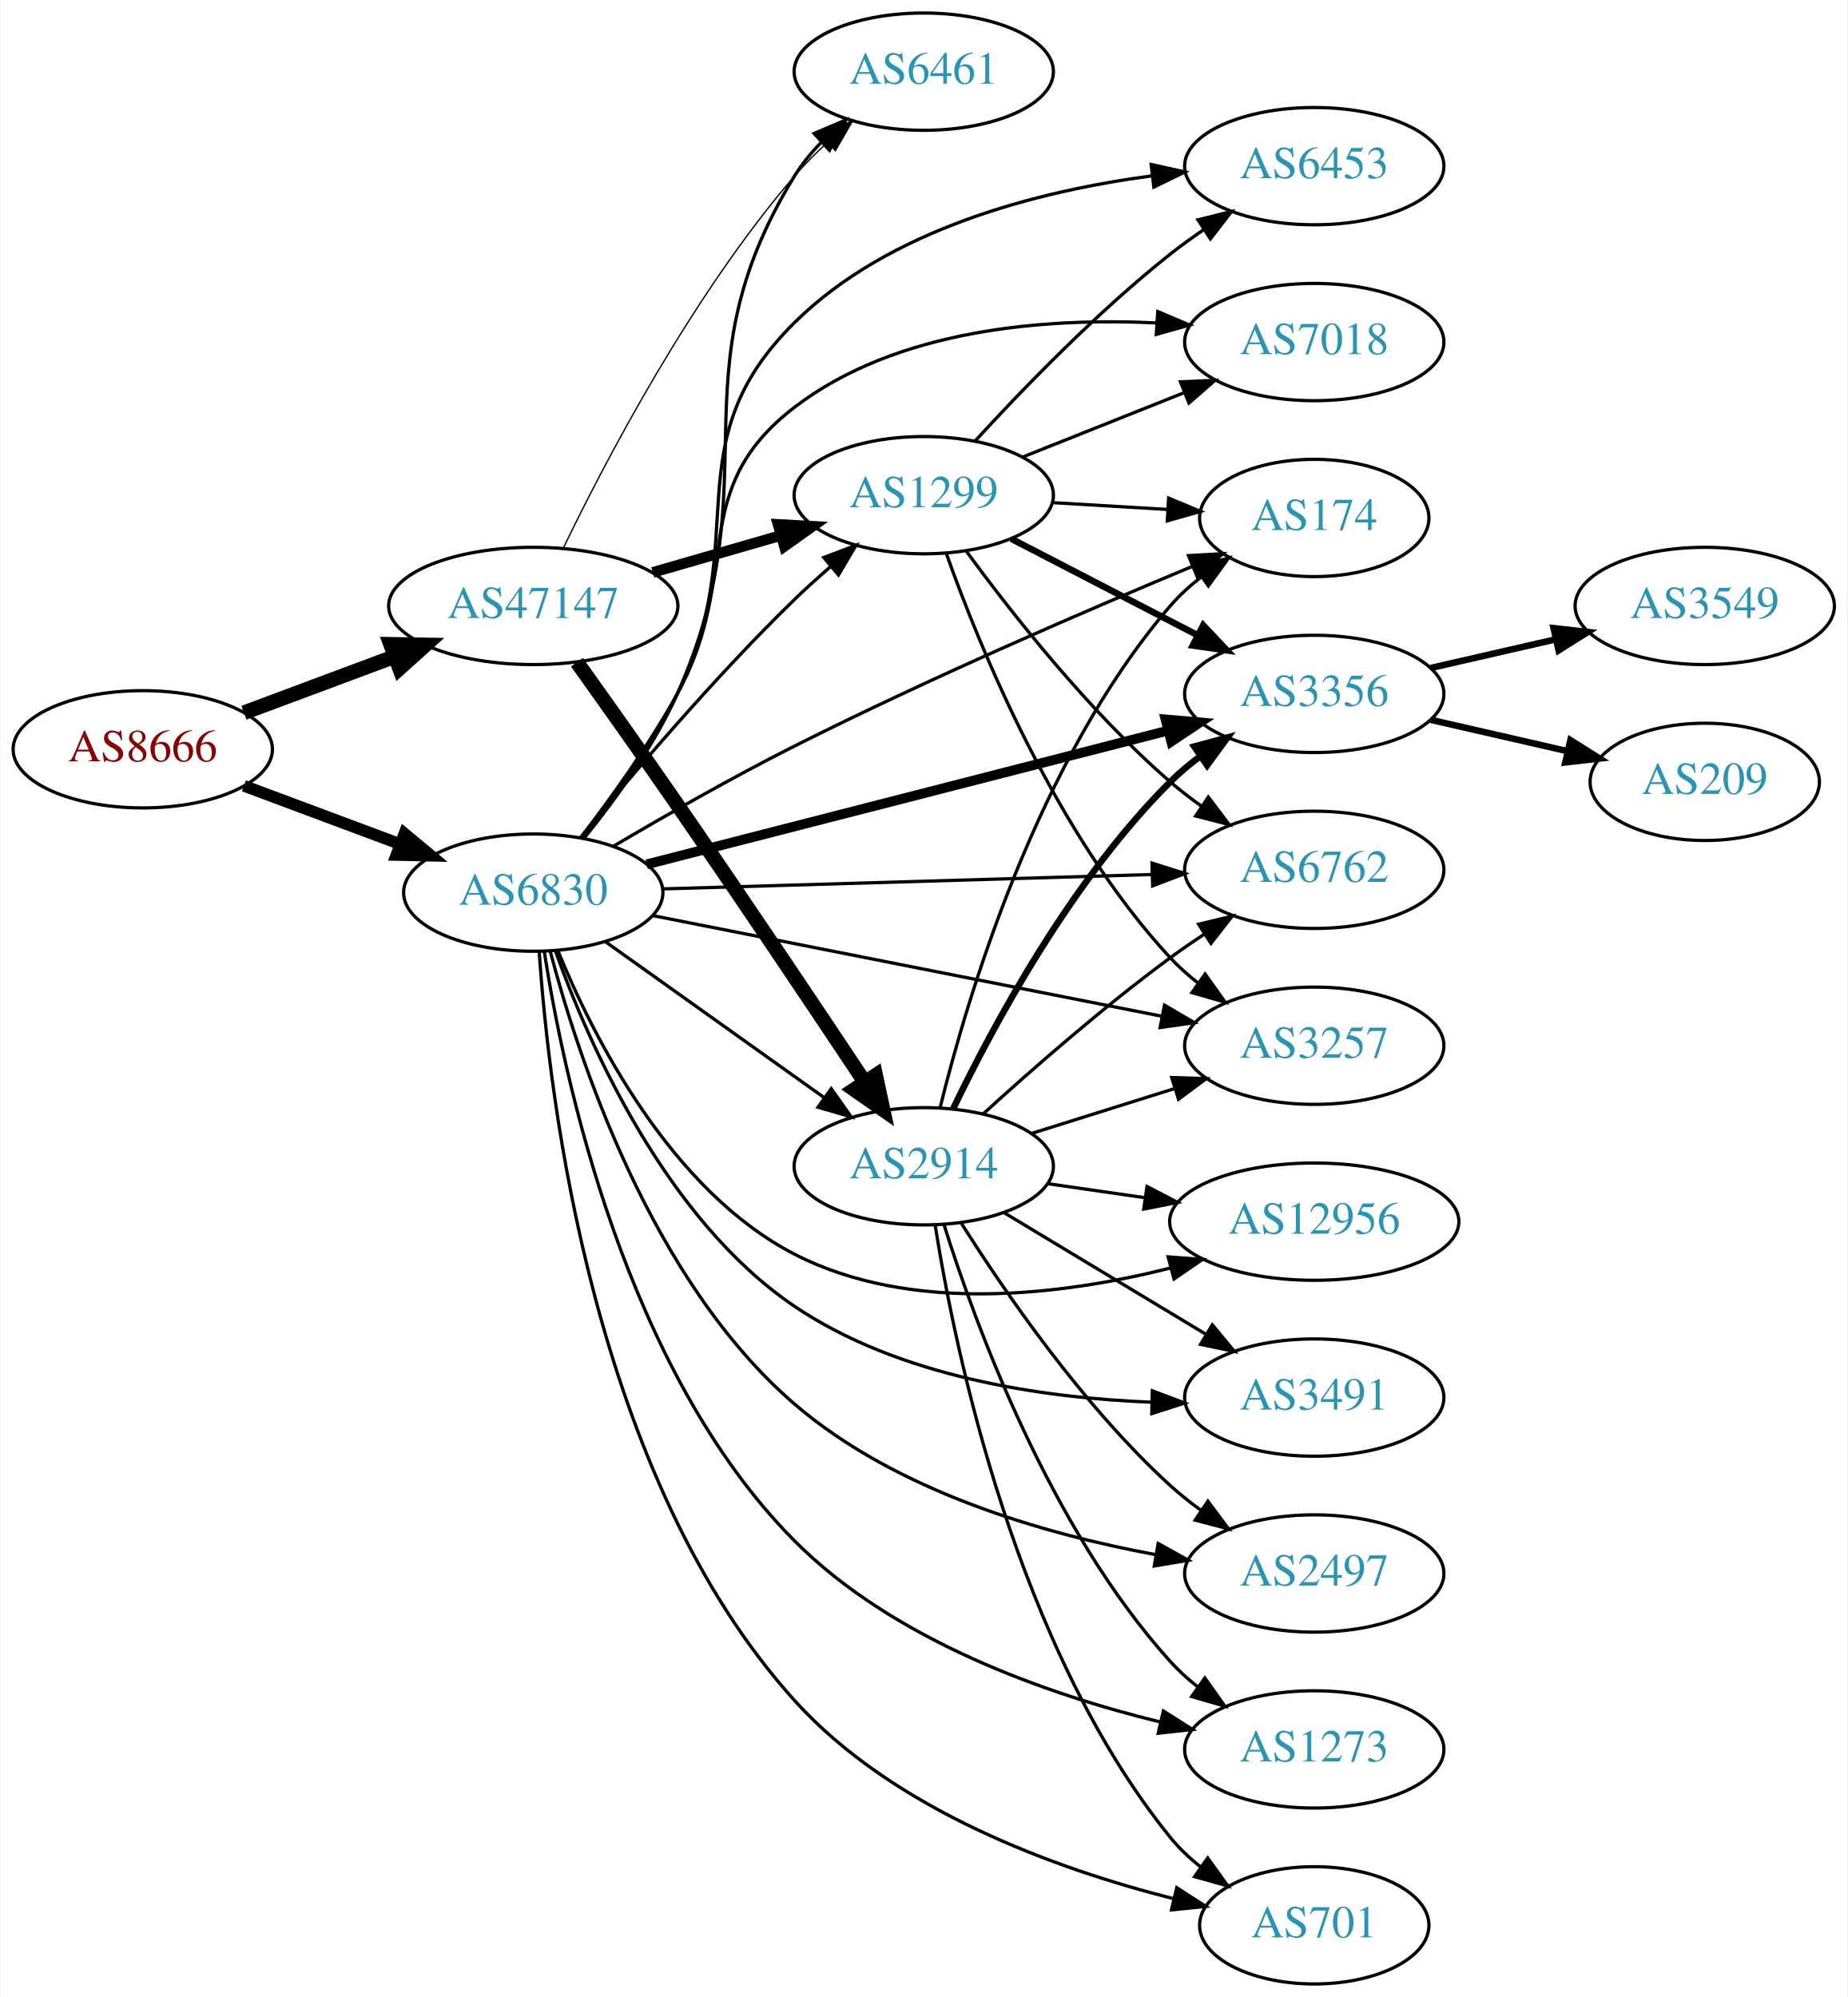
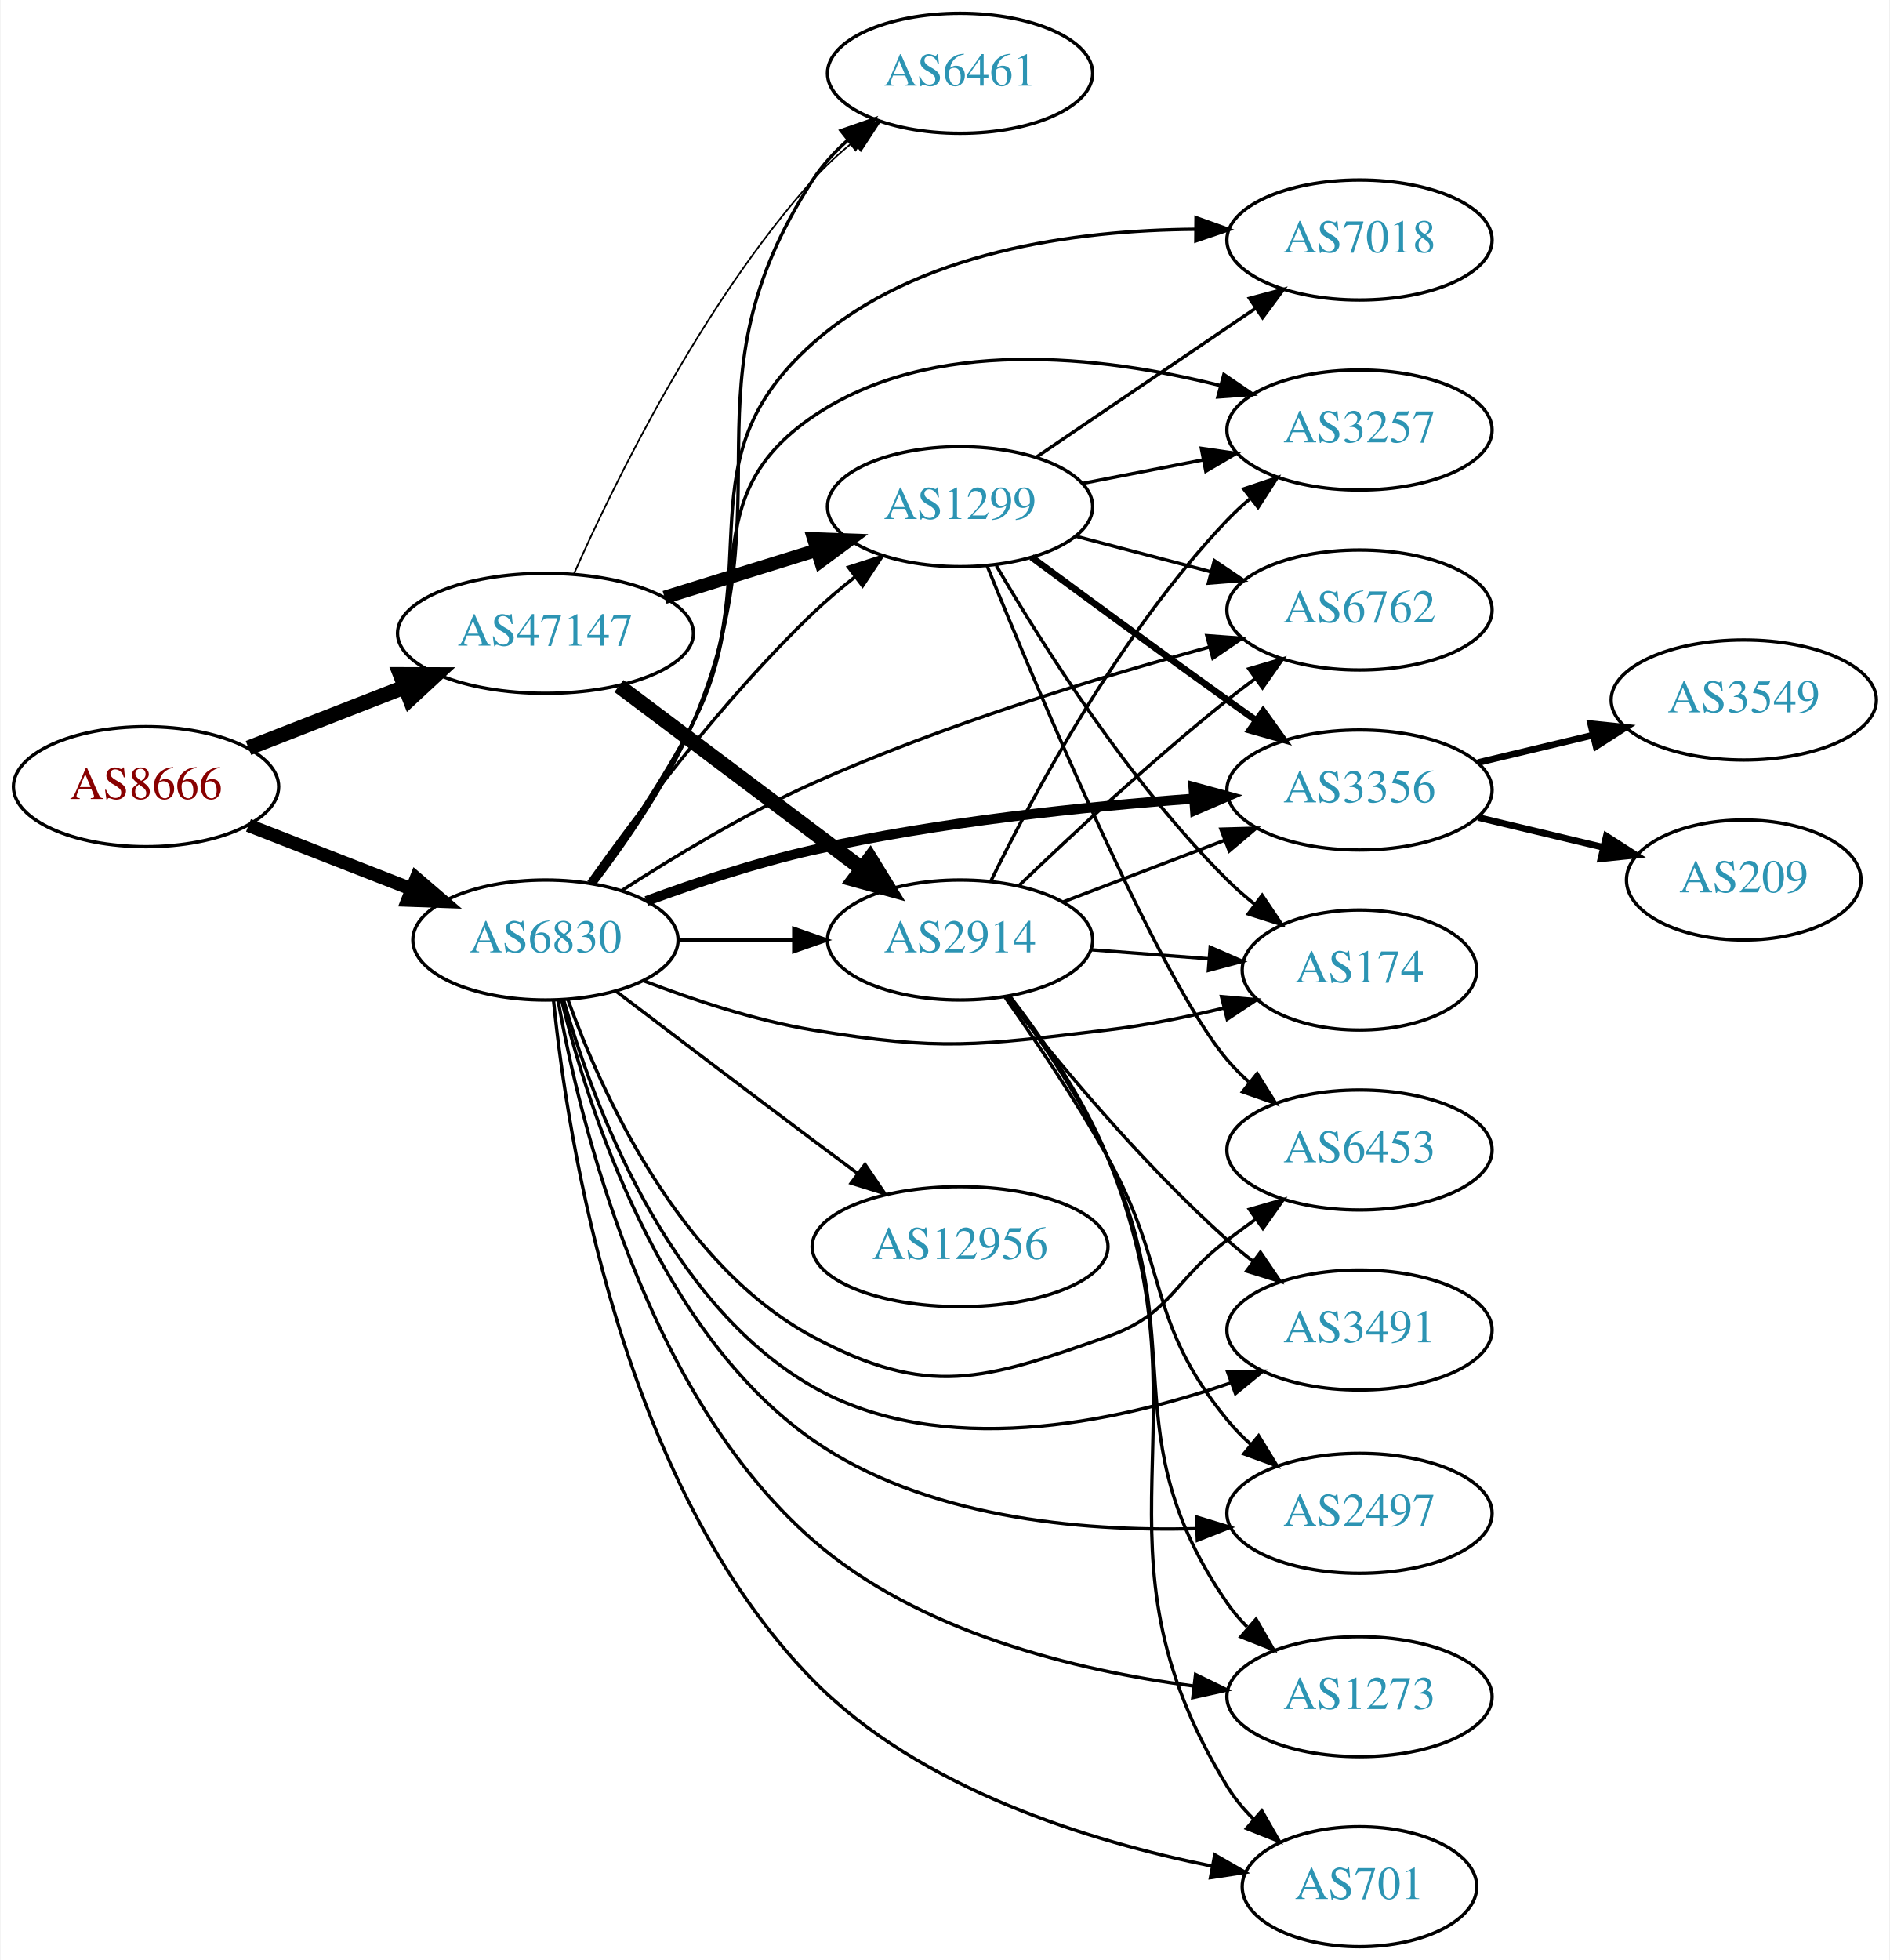
- <svg xmlns="http://www.w3.org/2000/svg" xmlns:xlink="http://www.w3.org/1999/xlink" width="567pt" height="613pt" viewBox="0.00 0.00 566.66 613.00">
-   <g id="graph0" class="graph" transform="scale(1 1) rotate(0) translate(4 609)">
-     <polygon fill="white" stroke="none" points="-4,4 -4,-609 562.663,-609 562.663,4 -4,4" />
+ <svg xmlns="http://www.w3.org/2000/svg" xmlns:xlink="http://www.w3.org/1999/xlink" width="567pt" height="588pt" viewBox="0.00 0.00 566.66 588.00">
+   <g id="graph0" class="graph" transform="scale(1 1) rotate(0) translate(4 584)">
+     <polygon fill="white" stroke="none" points="-4,4 -4,-584 562.663,-584 562.663,4 -4,4" />
    <g id="node1" class="node">
      <g id="a_node1">
        <a xlink:href="/asn/8666" xlink:title="AS8666 ~ FiberLink GmbH [AT]">
-           <ellipse fill="#ffffff" stroke="black" cx="39.647" cy="-379" rx="39.794" ry="18" />
-           <text text-anchor="middle" x="39.647" y="-375.3" font-family="Times,serif" font-size="14.00" fill="#880000">AS8666</text>
+           <ellipse fill="#ffffff" stroke="black" cx="39.647" cy="-348" rx="39.794" ry="18" />
+           <text text-anchor="middle" x="39.647" y="-344.3" font-family="Times,serif" font-size="14.00" fill="#880000">AS8666</text>
        </a>
      </g>
    </g>
    <g id="node2" class="node">
      <g id="a_node2">
        <a xlink:href="/asn/6830" xlink:title="AS6830 ~ LGI-UPC [AT]">
-           <ellipse fill="#ffffff" stroke="black" cx="159.489" cy="-335" rx="39.794" ry="18" />
-           <text text-anchor="middle" x="159.489" y="-331.3" font-family="Times,serif" font-size="14.00" fill="#2c94b3">AS6830</text>
+           <ellipse fill="#ffffff" stroke="black" cx="159.489" cy="-302" rx="39.794" ry="18" />
+           <text text-anchor="middle" x="159.489" y="-298.3" font-family="Times,serif" font-size="14.00" fill="#2c94b3">AS6830</text>
        </a>
      </g>
    </g>
    <g id="edge1" class="edge">
-       <path fill="none" stroke="black" stroke-width="3.6" d="M70.688,-367.783C85.257,-362.343 102.957,-355.735 118.637,-349.88" />
-       <polygon fill="black" stroke="black" stroke-width="3.6" points="119.949,-353.126 128.093,-346.349 117.5,-346.569 119.949,-353.126" />
+       <path fill="none" stroke="black" stroke-width="4" d="M70.383,-336.392C85.177,-330.618 103.254,-323.561 119.176,-317.346" />
+       <polygon fill="black" stroke="black" stroke-width="4" points="120.719,-320.501 128.762,-313.604 118.174,-313.98 120.719,-320.501" />
    </g>
    <g id="node3" class="node">
      <g id="a_node3">
        <a xlink:href="/asn/47147" xlink:title="AS47147 ~ ANEXIA Internetdienstleistungs GmbH [AT]">
-           <ellipse fill="#ffffff" stroke="black" cx="159.489" cy="-423" rx="44.393" ry="18" />
-           <text text-anchor="middle" x="159.489" y="-419.3" font-family="Times,serif" font-size="14.00" fill="#2c94b3">AS47147</text>
+           <ellipse fill="#ffffff" stroke="black" cx="159.489" cy="-394" rx="44.393" ry="18" />
+           <text text-anchor="middle" x="159.489" y="-390.3" font-family="Times,serif" font-size="14.00" fill="#2c94b3">AS47147</text>
        </a>
      </g>
    </g>
    <g id="edge2" class="edge">
-       <path fill="none" stroke="black" stroke-width="4.5" d="M70.688,-390.217C84.672,-395.438 101.541,-401.737 116.739,-407.411" />
-       <polygon fill="black" stroke="black" stroke-width="4.5" points="115.692,-411.223 126.438,-411.033 118.447,-403.846 115.692,-411.223" />
+       <path fill="none" stroke="black" stroke-width="4.5" d="M70.383,-359.608C84.612,-365.162 101.879,-371.902 117.344,-377.939" />
+       <polygon fill="black" stroke="black" stroke-width="4.5" points="115.949,-381.621 126.696,-381.59 118.813,-374.285 115.949,-381.621" />
    </g>
    <g id="node4" class="node">
      <g id="a_node4">
-         <a xlink:href="/asn/6453" xlink:title="AS6453 ~ TATA COMMUNICATIONS (AMERICA) INC [US]">
-           <ellipse fill="#ffffff" stroke="black" cx="399.174" cy="-558" rx="39.794" ry="18" />
-           <text text-anchor="middle" x="399.174" y="-554.3" font-family="Times,serif" font-size="14.00" fill="#2c94b3">AS6453</text>
+         <a xlink:href="/asn/2497" xlink:title="AS2497 ~ Internet Initiative Japan Inc. [JP]">
+           <ellipse fill="#ffffff" stroke="black" cx="403.724" cy="-130" rx="39.794" ry="18" />
+           <text text-anchor="middle" x="403.724" y="-126.3" font-family="Times,serif" font-size="14.00" fill="#2c94b3">AS2497</text>
        </a>
      </g>
    </g>
    <g id="edge3" class="edge">
-       <path fill="none" stroke="black" d="M174.483,-351.71C183.789,-363.489 195.719,-379.962 203.685,-396 227.322,-443.586 201.893,-472.652 239.685,-510 268.812,-538.785 314.592,-550.398 349.477,-555.037" />
-       <polygon fill="black" stroke="black" points="349.12,-558.519 359.462,-556.216 349.942,-551.567 349.12,-558.519" />
+       <path fill="none" stroke="black" d="M164.294,-284.128C172.182,-251.851 193.569,-184.202 239.685,-152 273.004,-128.734 319.649,-124.534 354.515,-125.394" />
+       <polygon fill="black" stroke="black" points="354.798,-128.908 364.929,-125.807 355.076,-121.913 354.798,-128.908" />
    </g>
    <g id="node5" class="node">
      <g id="a_node5">
-         <a xlink:href="/asn/1299" xlink:title="AS1299 ~ Telia Carrier [EU]">
-           <ellipse fill="#ffffff" stroke="black" cx="279.332" cy="-457" rx="39.794" ry="18" />
-           <text text-anchor="middle" x="279.332" y="-453.3" font-family="Times,serif" font-size="14.00" fill="#2c94b3">AS1299</text>
+         <a xlink:href="/asn/174" xlink:title="AS174 ~ Cogent Communications [US]">
+           <ellipse fill="#ffffff" stroke="black" cx="403.724" cy="-293" rx="35.194" ry="18" />
+           <text text-anchor="middle" x="403.724" y="-289.3" font-family="Times,serif" font-size="14.00" fill="#2c94b3">AS174</text>
        </a>
      </g>
    </g>
    <g id="edge4" class="edge">
-       <path fill="none" stroke="black" d="M174.054,-351.966C189.264,-370.61 215.04,-401.084 239.685,-425 243.174,-428.386 246.979,-431.816 250.796,-435.111" />
-       <polygon fill="black" stroke="black" points="248.642,-437.873 258.55,-441.626 253.145,-432.513 248.642,-437.873" />
+       <path fill="none" stroke="black" d="M188.866,-289.792C203.704,-284.064 222.345,-277.875 239.685,-275 278.442,-268.575 289.066,-270.363 328.077,-275 339.53,-276.361 351.767,-278.858 362.951,-281.568" />
+       <polygon fill="black" stroke="black" points="362.318,-285.018 372.872,-284.09 364.043,-278.234 362.318,-285.018" />
    </g>
    <g id="node6" class="node">
      <g id="a_node6">
-         <a xlink:href="/asn/1273" xlink:title="AS1273 ~ Vodafone Group PLC [EU]">
-           <ellipse fill="#ffffff" stroke="black" cx="399.174" cy="-72" rx="39.794" ry="18" />
-           <text text-anchor="middle" x="399.174" y="-68.3" font-family="Times,serif" font-size="14.00" fill="#2c94b3">AS1273</text>
+         <a xlink:href="/asn/3356" xlink:title="AS3356 ~ Level 3 Parent, LLC [US]">
+           <ellipse fill="#ffffff" stroke="black" cx="403.724" cy="-347" rx="39.794" ry="18" />
+           <text text-anchor="middle" x="403.724" y="-343.3" font-family="Times,serif" font-size="14.00" fill="#2c94b3">AS3356</text>
        </a>
      </g>
    </g>
    <g id="edge5" class="edge">
-       <path fill="none" stroke="black" d="M162.846,-317.021C168.779,-278.692 187.756,-188.191 239.685,-136 270.069,-105.463 316.958,-88.979 351.863,-80.429" />
-       <polygon fill="black" stroke="black" points="352.869,-83.789 361.822,-78.124 351.29,-76.969 352.869,-83.789" />
+       <path fill="none" stroke="black" stroke-width="3" d="M189.76,-313.691C204.514,-319.141 222.813,-325.24 239.685,-329 277.558,-337.44 321.301,-341.995 353.938,-344.409" />
+       <polygon fill="black" stroke="black" stroke-width="3" points="353.903,-347.915 364.122,-345.12 354.39,-340.932 353.903,-347.915" />
    </g>
    <g id="node7" class="node">
      <g id="a_node7">
-         <a xlink:href="/asn/701" xlink:title="AS701 ~ UUNET [US]">
-           <ellipse fill="#ffffff" stroke="black" cx="399.174" cy="-18" rx="35.194" ry="18" />
-           <text text-anchor="middle" x="399.174" y="-14.3" font-family="Times,serif" font-size="14.00" fill="#2c94b3">AS701</text>
+         <a xlink:href="/asn/12956" xlink:title="AS12956 ~ TELXIUS [ES]">
+           <ellipse fill="#ffffff" stroke="black" cx="283.881" cy="-210" rx="44.393" ry="18" />
+           <text text-anchor="middle" x="283.881" y="-206.3" font-family="Times,serif" font-size="14.00" fill="#2c94b3">AS12956</text>
        </a>
      </g>
    </g>
    <g id="edge6" class="edge">
-       <path fill="none" stroke="black" d="M161.314,-316.929C164.286,-272.279 177.879,-155.421 239.685,-87 270.17,-53.252 320.1,-35.281 355.771,-26.233" />
-       <polygon fill="black" stroke="black" points="356.978,-29.543 365.886,-23.808 355.345,-22.736 356.978,-29.543" />
+       <path fill="none" stroke="black" d="M180.625,-286.65C196.605,-274.492 219.53,-257.1 239.685,-242 244.073,-238.712 248.722,-235.248 253.282,-231.862" />
+       <polygon fill="black" stroke="black" points="255.367,-234.673 261.315,-225.906 251.198,-229.05 255.367,-234.673" />
    </g>
    <g id="node8" class="node">
      <g id="a_node8">
-         <a xlink:href="/asn/3356" xlink:title="AS3356 ~ Level 3 Parent, LLC [US]">
-           <ellipse fill="#ffffff" stroke="black" cx="399.174" cy="-396" rx="39.794" ry="18" />
-           <text text-anchor="middle" x="399.174" y="-392.3" font-family="Times,serif" font-size="14.00" fill="#2c94b3">AS3356</text>
+         <a xlink:href="/asn/3491" xlink:title="AS3491 ~ PCCW Global, Inc. [US]">
+           <ellipse fill="#ffffff" stroke="black" cx="403.724" cy="-185" rx="39.794" ry="18" />
+           <text text-anchor="middle" x="403.724" y="-181.3" font-family="Times,serif" font-size="14.00" fill="#2c94b3">AS3491</text>
        </a>
      </g>
    </g>
    <g id="edge7" class="edge">
-       <path fill="none" stroke="black" stroke-width="3" d="M194.291,-343.675C236.321,-354.462 308.152,-372.897 354.367,-384.757" />
-       <polygon fill="black" stroke="black" stroke-width="3" points="353.548,-388.16 364.104,-387.256 355.288,-381.38 353.548,-388.16" />
+       <path fill="none" stroke="black" d="M164.944,-283.988C173.532,-253.643 195.559,-193.177 239.685,-168 278.156,-146.05 330.11,-157.072 364.934,-169.089" />
+       <polygon fill="black" stroke="black" points="364.123,-172.518 374.717,-172.646 366.515,-165.939 364.123,-172.518" />
    </g>
    <g id="node9" class="node">
      <g id="a_node9">
-         <a xlink:href="/asn/12956" xlink:title="AS12956 ~ TELXIUS [ES]">
-           <ellipse fill="#ffffff" stroke="black" cx="399.174" cy="-234" rx="44.393" ry="18" />
-           <text text-anchor="middle" x="399.174" y="-230.3" font-family="Times,serif" font-size="14.00" fill="#2c94b3">AS12956</text>
+         <a xlink:href="/asn/2914" xlink:title="AS2914 ~ NTT America, Inc. [US]">
+           <ellipse fill="#ffffff" stroke="black" cx="283.881" cy="-302" rx="39.794" ry="18" />
+           <text text-anchor="middle" x="283.881" y="-298.3" font-family="Times,serif" font-size="14.00" fill="#2c94b3">AS2914</text>
        </a>
      </g>
    </g>
    <g id="edge8" class="edge">
-       <path fill="none" stroke="black" d="M167.09,-317.052C177.775,-290.982 201.591,-243.617 239.685,-224 275.337,-205.641 321.64,-211.372 354.981,-219.746" />
-       <polygon fill="black" stroke="black" points="354.321,-223.192 364.886,-222.406 356.136,-216.432 354.321,-223.192" />
+       <path fill="none" stroke="black" d="M199.215,-302C210.153,-302 222.204,-302 233.67,-302" />
+       <polygon fill="black" stroke="black" points="233.987,-305.5 243.987,-302 233.987,-298.5 233.987,-305.5" />
    </g>
    <g id="node10" class="node">
      <g id="a_node10">
-         <a xlink:href="/asn/2914" xlink:title="AS2914 ~ NTT America, Inc. [US]">
-           <ellipse fill="#ffffff" stroke="black" cx="279.332" cy="-251" rx="39.794" ry="18" />
-           <text text-anchor="middle" x="279.332" y="-247.3" font-family="Times,serif" font-size="14.00" fill="#2c94b3">AS2914</text>
+         <a xlink:href="/asn/1299" xlink:title="AS1299 ~ Telia Carrier [EU]">
+           <ellipse fill="#ffffff" stroke="black" cx="283.881" cy="-432" rx="39.794" ry="18" />
+           <text text-anchor="middle" x="283.881" y="-428.3" font-family="Times,serif" font-size="14.00" fill="#2c94b3">AS1299</text>
        </a>
      </g>
    </g>
    <g id="edge9" class="edge">
-       <path fill="none" stroke="black" d="M181.557,-319.982C200.293,-306.627 227.884,-286.96 248.816,-272.039" />
-       <polygon fill="black" stroke="black" points="250.937,-274.825 257.049,-266.171 246.874,-269.125 250.937,-274.825" />
+       <path fill="none" stroke="black" d="M172.466,-319.397C187.033,-339.901 213,-374.415 239.685,-400 243.544,-403.7 247.839,-407.346 252.181,-410.777" />
+       <polygon fill="black" stroke="black" points="250.403,-413.821 260.488,-417.069 254.629,-408.241 250.403,-413.821" />
    </g>
    <g id="node11" class="node">
      <g id="a_node11">
-         <a xlink:href="/asn/6461" xlink:title="AS6461 ~ Zayo Bandwidth [US]">
-           <ellipse fill="#ffffff" stroke="black" cx="279.332" cy="-587" rx="39.794" ry="18" />
-           <text text-anchor="middle" x="279.332" y="-583.3" font-family="Times,serif" font-size="14.00" fill="#2c94b3">AS6461</text>
+         <a xlink:href="/asn/1273" xlink:title="AS1273 ~ Vodafone Group PLC [EU]">
+           <ellipse fill="#ffffff" stroke="black" cx="403.724" cy="-75" rx="39.794" ry="18" />
+           <text text-anchor="middle" x="403.724" y="-71.3" font-family="Times,serif" font-size="14.00" fill="#2c94b3">AS1273</text>
        </a>
      </g>
    </g>
    <g id="edge10" class="edge">
-       <path fill="none" stroke="black" d="M175.12,-351.763C184.584,-363.435 196.445,-379.763 203.685,-396 233.191,-462.176 201.756,-493.265 239.685,-555 241.942,-558.674 244.772,-562.123 247.867,-565.298" />
-       <polygon fill="black" stroke="black" points="245.679,-568.039 255.43,-572.183 250.391,-562.863 245.679,-568.039" />
+       <path fill="none" stroke="black" d="M163.249,-283.954C169.749,-247.741 189.439,-165.935 239.685,-122 271.373,-94.292 318.484,-82.873 353.926,-78.191" />
+       <polygon fill="black" stroke="black" points="354.535,-81.643 364.055,-76.992 353.713,-74.692 354.535,-81.643" />
    </g>
    <g id="node12" class="node">
      <g id="a_node12">
-         <a xlink:href="/asn/3491" xlink:title="AS3491 ~ PCCW Global, Inc. [US]">
-           <ellipse fill="#ffffff" stroke="black" cx="399.174" cy="-180" rx="39.794" ry="18" />
-           <text text-anchor="middle" x="399.174" y="-176.3" font-family="Times,serif" font-size="14.00" fill="#2c94b3">AS3491</text>
+         <a xlink:href="/asn/6762" xlink:title="AS6762 ~ TELECOM ITALIA SPARKLE S.p.A. [IT]">
+           <ellipse fill="#ffffff" stroke="black" cx="403.724" cy="-401" rx="39.794" ry="18" />
+           <text text-anchor="middle" x="403.724" y="-397.3" font-family="Times,serif" font-size="14.00" fill="#2c94b3">AS6762</text>
        </a>
      </g>
    </g>
    <g id="edge11" class="edge">
-       <path fill="none" stroke="black" d="M166.357,-316.864C176.486,-288.661 200.065,-234.76 239.685,-208 271.896,-186.244 315.899,-179.865 349.367,-178.575" />
-       <polygon fill="black" stroke="black" points="349.48,-182.073 359.391,-178.326 349.307,-175.075 349.48,-182.073" />
+       <path fill="none" stroke="black" d="M182.292,-316.772C197.807,-326.82 219.413,-339.894 239.685,-349 278.614,-366.486 325.187,-380.721 358.569,-389.847" />
+       <polygon fill="black" stroke="black" points="357.917,-393.296 368.483,-392.514 359.735,-386.536 357.917,-393.296" />
    </g>
    <g id="node13" class="node">
      <g id="a_node13">
-         <a xlink:href="/asn/174" xlink:title="AS174 ~ Cogent Communications [US]">
-           <ellipse fill="#ffffff" stroke="black" cx="399.174" cy="-450" rx="35.194" ry="18" />
-           <text text-anchor="middle" x="399.174" y="-446.3" font-family="Times,serif" font-size="14.00" fill="#2c94b3">AS174</text>
+         <a xlink:href="/asn/701" xlink:title="AS701 ~ UUNET [US]">
+           <ellipse fill="#ffffff" stroke="black" cx="403.724" cy="-18" rx="35.194" ry="18" />
+           <text text-anchor="middle" x="403.724" y="-14.3" font-family="Times,serif" font-size="14.00" fill="#2c94b3">AS701</text>
        </a>
      </g>
    </g>
    <g id="edge12" class="edge">
-       <path fill="none" stroke="black" d="M184.062,-349.223C199.635,-358.413 220.616,-370.402 239.685,-380 280.714,-400.651 329.187,-421.572 361.626,-435.093" />
-       <polygon fill="black" stroke="black" points="360.574,-438.446 371.152,-439.043 363.255,-431.98 360.574,-438.446" />
+       <path fill="none" stroke="black" d="M161.915,-283.799C166.133,-242.105 182.131,-138.759 239.685,-80 271.838,-47.174 323.153,-31.48 359.619,-24.141" />
+       <polygon fill="black" stroke="black" points="360.302,-27.574 369.482,-22.285 359.008,-20.694 360.302,-27.574" />
    </g>
    <g id="node14" class="node">
      <g id="a_node14">
-         <a xlink:href="/asn/6762" xlink:title="AS6762 ~ TELECOM ITALIA SPARKLE S.p.A. [IT]">
-           <ellipse fill="#ffffff" stroke="black" cx="399.174" cy="-342" rx="39.794" ry="18" />
-           <text text-anchor="middle" x="399.174" y="-338.3" font-family="Times,serif" font-size="14.00" fill="#2c94b3">AS6762</text>
+         <a xlink:href="/asn/7018" xlink:title="AS7018 ~ AT&amp;T Services, Inc. [US]">
+           <ellipse fill="#ffffff" stroke="black" cx="403.724" cy="-512" rx="39.794" ry="18" />
+           <text text-anchor="middle" x="403.724" y="-508.3" font-family="Times,serif" font-size="14.00" fill="#2c94b3">AS7018</text>
        </a>
      </g>
    </g>
    <g id="edge13" class="edge">
-       <path fill="none" stroke="black" d="M199.206,-336.14C240.125,-337.345 304.765,-339.249 349.199,-340.558" />
-       <polygon fill="black" stroke="black" points="349.375,-344.064 359.474,-340.86 349.581,-337.067 349.375,-344.064" />
+       <path fill="none" stroke="black" d="M173.618,-318.864C183,-331.543 195.382,-349.644 203.685,-367 226.615,-414.931 199.965,-445.71 239.685,-481 270.758,-508.607 318.583,-514.944 354.414,-515.216" />
+       <polygon fill="black" stroke="black" points="354.674,-518.715 364.646,-515.134 354.618,-511.715 354.674,-518.715" />
    </g>
    <g id="node15" class="node">
      <g id="a_node15">
-         <a xlink:href="/asn/3257" xlink:title="AS3257 ~ GTT [DE]">
-           <ellipse fill="#ffffff" stroke="black" cx="399.174" cy="-288" rx="39.794" ry="18" />
-           <text text-anchor="middle" x="399.174" y="-284.3" font-family="Times,serif" font-size="14.00" fill="#2c94b3">AS3257</text>
+         <a xlink:href="/asn/6453" xlink:title="AS6453 ~ TATA COMMUNICATIONS (AMERICA) INC [US]">
+           <ellipse fill="#ffffff" stroke="black" cx="403.724" cy="-239" rx="39.794" ry="18" />
+           <text text-anchor="middle" x="403.724" y="-235.3" font-family="Times,serif" font-size="14.00" fill="#2c94b3">AS6453</text>
        </a>
      </g>
    </g>
    <g id="edge14" class="edge">
-       <path fill="none" stroke="black" d="M196.073,-327.964C237.731,-319.726 306.817,-306.065 352.424,-297.047" />
-       <polygon fill="black" stroke="black" points="353.216,-300.458 362.347,-295.084 351.858,-293.591 353.216,-300.458" />
+       <path fill="none" stroke="black" d="M166.207,-284.172C176.131,-256.604 199.434,-204.562 239.685,-183 274.315,-164.449 291.028,-169.934 328.077,-183 347.453,-189.833 347.646,-199.665 364.077,-212 366.845,-214.078 369.752,-216.206 372.678,-218.31" />
+       <polygon fill="black" stroke="black" points="370.689,-221.191 380.871,-224.12 374.739,-215.481 370.689,-221.191" />
    </g>
    <g id="node16" class="node">
      <g id="a_node16">
-         <a xlink:href="/asn/2497" xlink:title="AS2497 ~ Internet Initiative Japan Inc. [JP]">
-           <ellipse fill="#ffffff" stroke="black" cx="399.174" cy="-126" rx="39.794" ry="18" />
-           <text text-anchor="middle" x="399.174" y="-122.3" font-family="Times,serif" font-size="14.00" fill="#2c94b3">AS2497</text>
+         <a xlink:href="/asn/6461" xlink:title="AS6461 ~ Zayo Bandwidth [US]">
+           <ellipse fill="#ffffff" stroke="black" cx="283.881" cy="-562" rx="39.794" ry="18" />
+           <text text-anchor="middle" x="283.881" y="-558.3" font-family="Times,serif" font-size="14.00" fill="#2c94b3">AS6461</text>
        </a>
      </g>
    </g>
    <g id="edge15" class="edge">
-       <path fill="none" stroke="black" d="M164.663,-317.129C173.151,-284.703 195.478,-216.022 239.685,-178 270.824,-151.218 316.105,-138.151 350.302,-131.822" />
-       <polygon fill="black" stroke="black" points="351.267,-135.208 360.53,-130.067 350.082,-128.309 351.267,-135.208" />
+       <path fill="none" stroke="black" d="M174.283,-318.922C183.866,-331.485 196.211,-349.418 203.685,-367 232.71,-435.277 199.32,-467.752 239.685,-530 242.532,-534.39 246.203,-538.392 250.202,-541.965" />
+       <polygon fill="black" stroke="black" points="248.158,-544.812 258.163,-548.298 252.516,-539.334 248.158,-544.812" />
    </g>
    <g id="node17" class="node">
      <g id="a_node17">
-         <a xlink:href="/asn/7018" xlink:title="AS7018 ~ AT&amp;T Services, Inc. [US]">
-           <ellipse fill="#ffffff" stroke="black" cx="399.174" cy="-504" rx="39.794" ry="18" />
-           <text text-anchor="middle" x="399.174" y="-500.3" font-family="Times,serif" font-size="14.00" fill="#2c94b3">AS7018</text>
+         <a xlink:href="/asn/3257" xlink:title="AS3257 ~ GTT [DE]">
+           <ellipse fill="#ffffff" stroke="black" cx="403.724" cy="-455" rx="39.794" ry="18" />
+           <text text-anchor="middle" x="403.724" y="-451.3" font-family="Times,serif" font-size="14.00" fill="#2c94b3">AS3257</text>
        </a>
      </g>
    </g>
    <g id="edge16" class="edge">
-       <path fill="none" stroke="black" d="M174.066,-351.928C183.186,-363.804 195.064,-380.304 203.685,-396 224.027,-433.039 206.147,-458.292 239.685,-484 271.003,-508.006 316.465,-511.506 350.676,-509.878" />
-       <polygon fill="black" stroke="black" points="351.147,-513.355 360.904,-509.225 350.701,-506.369 351.147,-513.355" />
+       <path fill="none" stroke="black" d="M173.275,-319.035C182.485,-331.8 194.804,-349.932 203.685,-367 223.952,-405.951 203.419,-434.247 239.685,-459 275.337,-483.334 326.346,-477.267 361.778,-468.378" />
+       <polygon fill="black" stroke="black" points="363.036,-471.664 371.785,-465.689 361.22,-464.903 363.036,-471.664" />
+     </g>
+     <g id="edge21" class="edge">
+       <path fill="none" stroke="black" stroke-width="4.5" d="M181.529,-378.185C201.65,-363.06 232.14,-340.141 254.423,-323.392" />
+       <polygon fill="black" stroke="black" stroke-width="4.5" points="256.895,-326.459 262.522,-317.303 252.163,-320.164 256.895,-326.459" />
    </g>
    <g id="edge20" class="edge">
-       <path fill="none" stroke="black" stroke-width="3.273" d="M196.165,-433.293C208.581,-436.876 222.637,-440.931 235.568,-444.662" />
-       <polygon fill="black" stroke="black" stroke-width="3.273" points="234.613,-448.029 245.191,-447.438 236.553,-441.303 234.613,-448.029" />
+       <path fill="none" stroke="black" stroke-width="4" d="M195.234,-404.788C209.36,-409.173 225.814,-414.282 240.626,-418.881" />
+       <polygon fill="black" stroke="black" stroke-width="4" points="239.981,-422.345 250.569,-421.968 242.057,-415.66 239.981,-422.345" />
    </g>
    <g id="edge19" class="edge">
-       <path fill="none" stroke="black" stroke-width="4.5" d="M172.89,-405.724C181.585,-393.553 193.439,-376.845 203.685,-362 223.715,-332.978 246.246,-299.333 261.264,-276.759" />
-       <polygon fill="black" stroke="black" stroke-width="4.5" points="264.569,-278.9 266.824,-268.392 258.01,-274.541 264.569,-278.9" />
-     </g>
-     <g id="edge21" class="edge">
-       <path fill="none" stroke="black" stroke-width="0.409" d="M168.782,-440.903C181.625,-467.516 208.162,-518.31 239.685,-555 242.704,-558.514 246.137,-561.949 249.682,-565.187" />
-       <polygon fill="black" stroke="black" stroke-width="0.409" points="247.637,-568.045 257.501,-571.912 252.202,-562.738 247.637,-568.045" />
-     </g>
-     <g id="edge33" class="edge">
-       <path fill="none" stroke="black" d="M295.111,-473.66C309.532,-489.41 332.519,-513.212 354.978,-531 358.254,-533.594 361.792,-536.151 365.384,-538.595" />
-       <polygon fill="black" stroke="black" points="363.476,-541.53 373.765,-544.059 367.3,-535.666 363.476,-541.53" />
-     </g>
-     <g id="edge34" class="edge">
-       <path fill="none" stroke="black" stroke-width="2" d="M306.193,-443.613C323.001,-434.913 345.116,-423.465 363.449,-413.975" />
-       <polygon fill="black" stroke="black" stroke-width="2" points="365.102,-417.061 372.373,-409.355 361.884,-410.844 365.102,-417.061" />
-     </g>
-     <g id="edge36" class="edge">
-       <path fill="none" stroke="black" d="M318.918,-454.708C330.121,-454.042 342.443,-453.311 353.963,-452.626" />
-       <polygon fill="black" stroke="black" points="354.487,-456.101 364.262,-452.014 354.072,-449.114 354.487,-456.101" />
-     </g>
-     <g id="edge35" class="edge">
-       <path fill="none" stroke="black" d="M292.444,-439.743C306.192,-420.929 329.974,-390.622 354.978,-369 357.978,-366.406 361.252,-363.892 364.613,-361.51" />
-       <polygon fill="black" stroke="black" points="366.661,-364.351 373.037,-355.89 362.776,-358.528 366.661,-364.351" />
-     </g>
-     <g id="edge31" class="edge">
-       <path fill="none" stroke="black" d="M286.284,-439.006C296.554,-410.107 319.929,-352.768 354.978,-315 357.535,-312.245 360.433,-309.66 363.489,-307.266" />
-       <polygon fill="black" stroke="black" points="365.67,-310.011 371.821,-301.384 361.633,-304.292 365.67,-310.011" />
-     </g>
-     <g id="edge32" class="edge">
-       <path fill="none" stroke="black" d="M309.764,-468.739C324.668,-474.683 342.964,-481.98 359.038,-488.391" />
-       <polygon fill="black" stroke="black" points="358.123,-491.794 368.708,-492.248 360.716,-485.292 358.123,-491.794" />
+       <path fill="none" stroke="black" stroke-width="0.5" d="M167.999,-411.782C180.194,-439.259 206.332,-492.75 239.685,-530 243.251,-533.983 247.384,-537.785 251.652,-541.289" />
+       <polygon fill="black" stroke="black" stroke-width="0.5" points="249.847,-544.315 259.911,-547.627 254.108,-538.762 249.847,-544.315" />
    </g>
    <g id="node18" class="node">
      <g id="a_node18">
        <a xlink:href="/asn/3549" xlink:title="AS3549 ~ Level 3 Parent, LLC [US]">
-           <ellipse fill="#ffffff" stroke="black" cx="519.017" cy="-423" rx="39.794" ry="18" />
-           <text text-anchor="middle" x="519.017" y="-419.3" font-family="Times,serif" font-size="14.00" fill="#2c94b3">AS3549</text>
+           <ellipse fill="#ffffff" stroke="black" cx="519.017" cy="-374" rx="39.794" ry="18" />
+           <text text-anchor="middle" x="519.017" y="-370.3" font-family="Times,serif" font-size="14.00" fill="#2c94b3">AS3549</text>
        </a>
      </g>
    </g>
    <g id="edge17" class="edge">
-       <path fill="none" stroke="black" stroke-width="2" d="M434.893,-403.955C446.893,-406.704 460.514,-409.825 473.207,-412.733" />
-       <polygon fill="black" stroke="black" stroke-width="2" points="472.609,-416.187 483.138,-415.009 474.173,-409.364 472.609,-416.187" />
+       <path fill="none" stroke="black" stroke-width="2" d="M439.331,-355.248C450.202,-357.838 462.357,-360.735 473.799,-363.462" />
+       <polygon fill="black" stroke="black" stroke-width="2" points="473.082,-366.889 483.621,-365.803 474.705,-360.08 473.082,-366.889" />
    </g>
    <g id="node19" class="node">
      <g id="a_node19">
        <a xlink:href="/asn/209" xlink:title="AS209 ~ CenturyLink Communications, LLC [US]">
-           <ellipse fill="#ffffff" stroke="black" cx="519.017" cy="-369" rx="35.194" ry="18" />
-           <text text-anchor="middle" x="519.017" y="-365.3" font-family="Times,serif" font-size="14.00" fill="#2c94b3">AS209</text>
+           <ellipse fill="#ffffff" stroke="black" cx="519.017" cy="-320" rx="35.194" ry="18" />
+           <text text-anchor="middle" x="519.017" y="-316.3" font-family="Times,serif" font-size="14.00" fill="#2c94b3">AS209</text>
        </a>
      </g>
    </g>
    <g id="edge18" class="edge">
-       <path fill="none" stroke="black" stroke-width="2" d="M434.893,-388.045C447.986,-385.045 463.008,-381.604 476.649,-378.478" />
-       <polygon fill="black" stroke="black" stroke-width="2" points="477.79,-381.807 486.756,-376.162 476.227,-374.984 477.79,-381.807" />
+       <path fill="none" stroke="black" stroke-width="2" d="M439.331,-338.752C451.125,-335.942 464.43,-332.771 476.698,-329.847" />
+       <polygon fill="black" stroke="black" stroke-width="2" points="477.787,-333.186 486.703,-327.463 476.164,-326.376 477.787,-333.186" />
+     </g>
+     <g id="edge32" class="edge">
+       <path fill="none" stroke="black" d="M297.392,-284.817C306.466,-271.979 318.734,-253.819 328.077,-237 346.814,-203.27 339.645,-187.864 364.077,-158 366.176,-155.435 368.562,-152.988 371.095,-150.684" />
+       <polygon fill="black" stroke="black" points="373.463,-153.269 378.992,-144.231 369.034,-147.849 373.463,-153.269" />
+     </g>
+     <g id="edge30" class="edge">
+       <path fill="none" stroke="black" d="M323.141,-299.078C334.473,-298.213 346.972,-297.258 358.64,-296.367" />
+       <polygon fill="black" stroke="black" points="358.926,-299.855 368.63,-295.604 358.393,-292.876 358.926,-299.855" />
+     </g>
+     <g id="edge35" class="edge">
+       <path fill="none" stroke="black" d="M314.923,-313.472C329.605,-319.079 347.466,-325.899 363.236,-331.921" />
+       <polygon fill="black" stroke="black" points="362.146,-335.251 372.737,-335.549 364.644,-328.712 362.146,-335.251" />
+     </g>
+     <g id="edge29" class="edge">
+       <path fill="none" stroke="black" d="M297.813,-284.989C312.667,-266.033 338.32,-235.027 364.077,-212 366.518,-209.818 369.14,-207.659 371.826,-205.568" />
+       <polygon fill="black" stroke="black" points="374.004,-208.31 379.962,-199.55 369.841,-202.683 374.004,-208.31" />
+     </g>
+     <g id="edge33" class="edge">
+       <path fill="none" stroke="black" d="M298.437,-284.973C307.904,-272.359 320.209,-254.409 328.077,-237 353.476,-180.806 329.098,-153.787 364.077,-103 365.796,-100.505 367.811,-98.152 370.005,-95.95" />
+       <polygon fill="black" stroke="black" points="372.693,-98.253 377.971,-89.067 368.116,-92.957 372.693,-98.253" />
+     </g>
+     <g id="edge28" class="edge">
+       <path fill="none" stroke="black" d="M301.626,-318.386C317.285,-333.424 341.57,-356.028 364.077,-374 366.782,-376.159 369.647,-378.342 372.546,-380.481" />
+       <polygon fill="black" stroke="black" points="370.538,-383.348 380.701,-386.34 374.622,-377.663 370.538,-383.348" />
+     </g>
+     <g id="edge34" class="edge">
+       <path fill="none" stroke="black" d="M298.831,-285.143C308.489,-272.611 320.86,-254.689 328.077,-237 360.38,-157.826 319.422,-120.924 364.077,-48 366.212,-44.514 368.91,-41.279 371.884,-38.322" />
+       <polygon fill="black" stroke="black" points="374.415,-40.76 379.681,-31.567 369.831,-35.47 374.415,-40.76" />
+     </g>
+     <g id="edge31" class="edge">
+       <path fill="none" stroke="black" d="M293.196,-319.817C305.879,-345.712 332.002,-394.324 364.077,-428 366.141,-430.167 368.404,-432.266 370.766,-434.271" />
+       <polygon fill="black" stroke="black" points="368.995,-437.327 379.04,-440.697 373.289,-431.799 368.995,-437.327" />
+     </g>
+     <g id="edge22" class="edge">
+       <path fill="none" stroke="black" d="M294.774,-414.283C308.368,-390.933 334.525,-349.385 364.077,-320 366.591,-317.5 369.361,-315.074 372.227,-312.767" />
+       <polygon fill="black" stroke="black" points="374.526,-315.418 380.432,-306.622 370.33,-309.815 374.526,-315.418" />
+     </g>
+     <g id="edge23" class="edge">
+       <path fill="none" stroke="black" stroke-width="2" d="M305.301,-416.852C321.241,-405.075 343.979,-388.377 364.077,-374 366.892,-371.987 369.831,-369.902 372.777,-367.824" />
+       <polygon fill="black" stroke="black" stroke-width="2" points="374.824,-370.663 380.998,-362.052 370.802,-364.934 374.824,-370.663" />
+     </g>
+     <g id="edge25" class="edge">
+       <path fill="none" stroke="black" d="M318.65,-423.117C331.224,-419.809 345.679,-416.006 359.017,-412.498" />
+       <polygon fill="black" stroke="black" points="360.169,-415.814 368.95,-409.885 358.388,-409.044 360.169,-415.814" />
+     </g>
+     <g id="edge24" class="edge">
+       <path fill="none" stroke="black" d="M306.77,-446.86C325.291,-459.433 352.021,-477.579 372.567,-491.527" />
+       <polygon fill="black" stroke="black" points="370.712,-494.499 380.952,-497.22 374.644,-488.707 370.712,-494.499" />
    </g>
    <g id="edge26" class="edge">
-       <path fill="none" stroke="black" d="M285.495,-233.208C295.045,-202.77 317.942,-140.026 354.978,-99 357.497,-96.21 360.37,-93.602 363.41,-91.193" />
-       <polygon fill="black" stroke="black" points="365.593,-93.935 371.719,-85.291 361.54,-88.228 365.593,-93.935" />
+       <path fill="none" stroke="black" d="M291.971,-414.297C307.257,-376.665 343.587,-290.176 364.077,-266 366.012,-263.717 368.183,-261.536 370.482,-259.473" />
+       <polygon fill="black" stroke="black" points="373.02,-261.925 378.641,-252.944 368.646,-256.459 373.02,-261.925" />
    </g>
    <g id="edge27" class="edge">
-       <path fill="none" stroke="black" d="M282.844,-232.797C288.962,-194.31 307.744,-103.422 354.978,-45 357.668,-41.673 360.883,-38.639 364.33,-35.907" />
-       <polygon fill="black" stroke="black" points="366.468,-38.683 372.653,-30.082 362.454,-32.948 366.468,-38.683" />
-     </g>
-     <g id="edge24" class="edge">
-       <path fill="none" stroke="black" stroke-width="2" d="M288.378,-268.714C300.247,-293.409 324.385,-338.572 354.978,-369 357.79,-371.797 360.942,-374.442 364.229,-376.903" />
-       <polygon fill="black" stroke="black" stroke-width="2" points="362.336,-379.849 372.561,-382.624 366.298,-374.078 362.336,-379.849" />
-     </g>
-     <g id="edge29" class="edge">
-       <path fill="none" stroke="black" d="M317.294,-245.668C326.812,-244.295 337.221,-242.793 347.309,-241.338" />
-       <polygon fill="black" stroke="black" points="347.848,-244.796 357.245,-239.904 346.848,-237.868 347.848,-244.796" />
-     </g>
-     <g id="edge30" class="edge">
-       <path fill="none" stroke="black" d="M303.896,-236.803C321.719,-226.064 346.392,-211.199 366.027,-199.369" />
-       <polygon fill="black" stroke="black" points="367.892,-202.331 374.651,-194.173 364.279,-196.335 367.892,-202.331" />
-     </g>
-     <g id="edge25" class="edge">
-       <path fill="none" stroke="black" d="M284.349,-268.994C292.601,-302.568 314.2,-375.635 354.978,-423 357.769,-426.242 361.048,-429.223 364.531,-431.926" />
-       <polygon fill="black" stroke="black" points="362.679,-434.901 372.892,-437.719 366.666,-429.147 362.679,-434.901" />
-     </g>
-     <g id="edge28" class="edge">
-       <path fill="none" stroke="black" d="M297.514,-267.033C312.262,-280.471 334.344,-299.838 354.978,-315 358.345,-317.474 361.941,-319.955 365.567,-322.356" />
-       <polygon fill="black" stroke="black" points="363.681,-325.305 373.985,-327.77 367.468,-319.417 363.681,-325.305" />
-     </g>
-     <g id="edge23" class="edge">
-       <path fill="none" stroke="black" d="M312.533,-261.11C326.043,-265.352 341.93,-270.341 356.329,-274.862" />
-       <polygon fill="black" stroke="black" points="355.423,-278.245 366.012,-277.902 357.52,-271.567 355.423,-278.245" />
-     </g>
-     <g id="edge22" class="edge">
-       <path fill="none" stroke="black" d="M290.848,-233.545C304.009,-212.674 328.11,-177.496 354.978,-153 357.909,-150.328 361.138,-147.764 364.472,-145.351" />
-       <polygon fill="black" stroke="black" points="366.528,-148.186 372.862,-139.693 362.614,-142.383 366.528,-148.186" />
+       <path fill="none" stroke="black" d="M320.558,-438.963C331.989,-441.194 344.811,-443.697 356.865,-446.049" />
+       <polygon fill="black" stroke="black" points="356.277,-449.501 366.762,-447.981 357.618,-442.63 356.277,-449.501" />
    </g>
  </g>
</svg>
